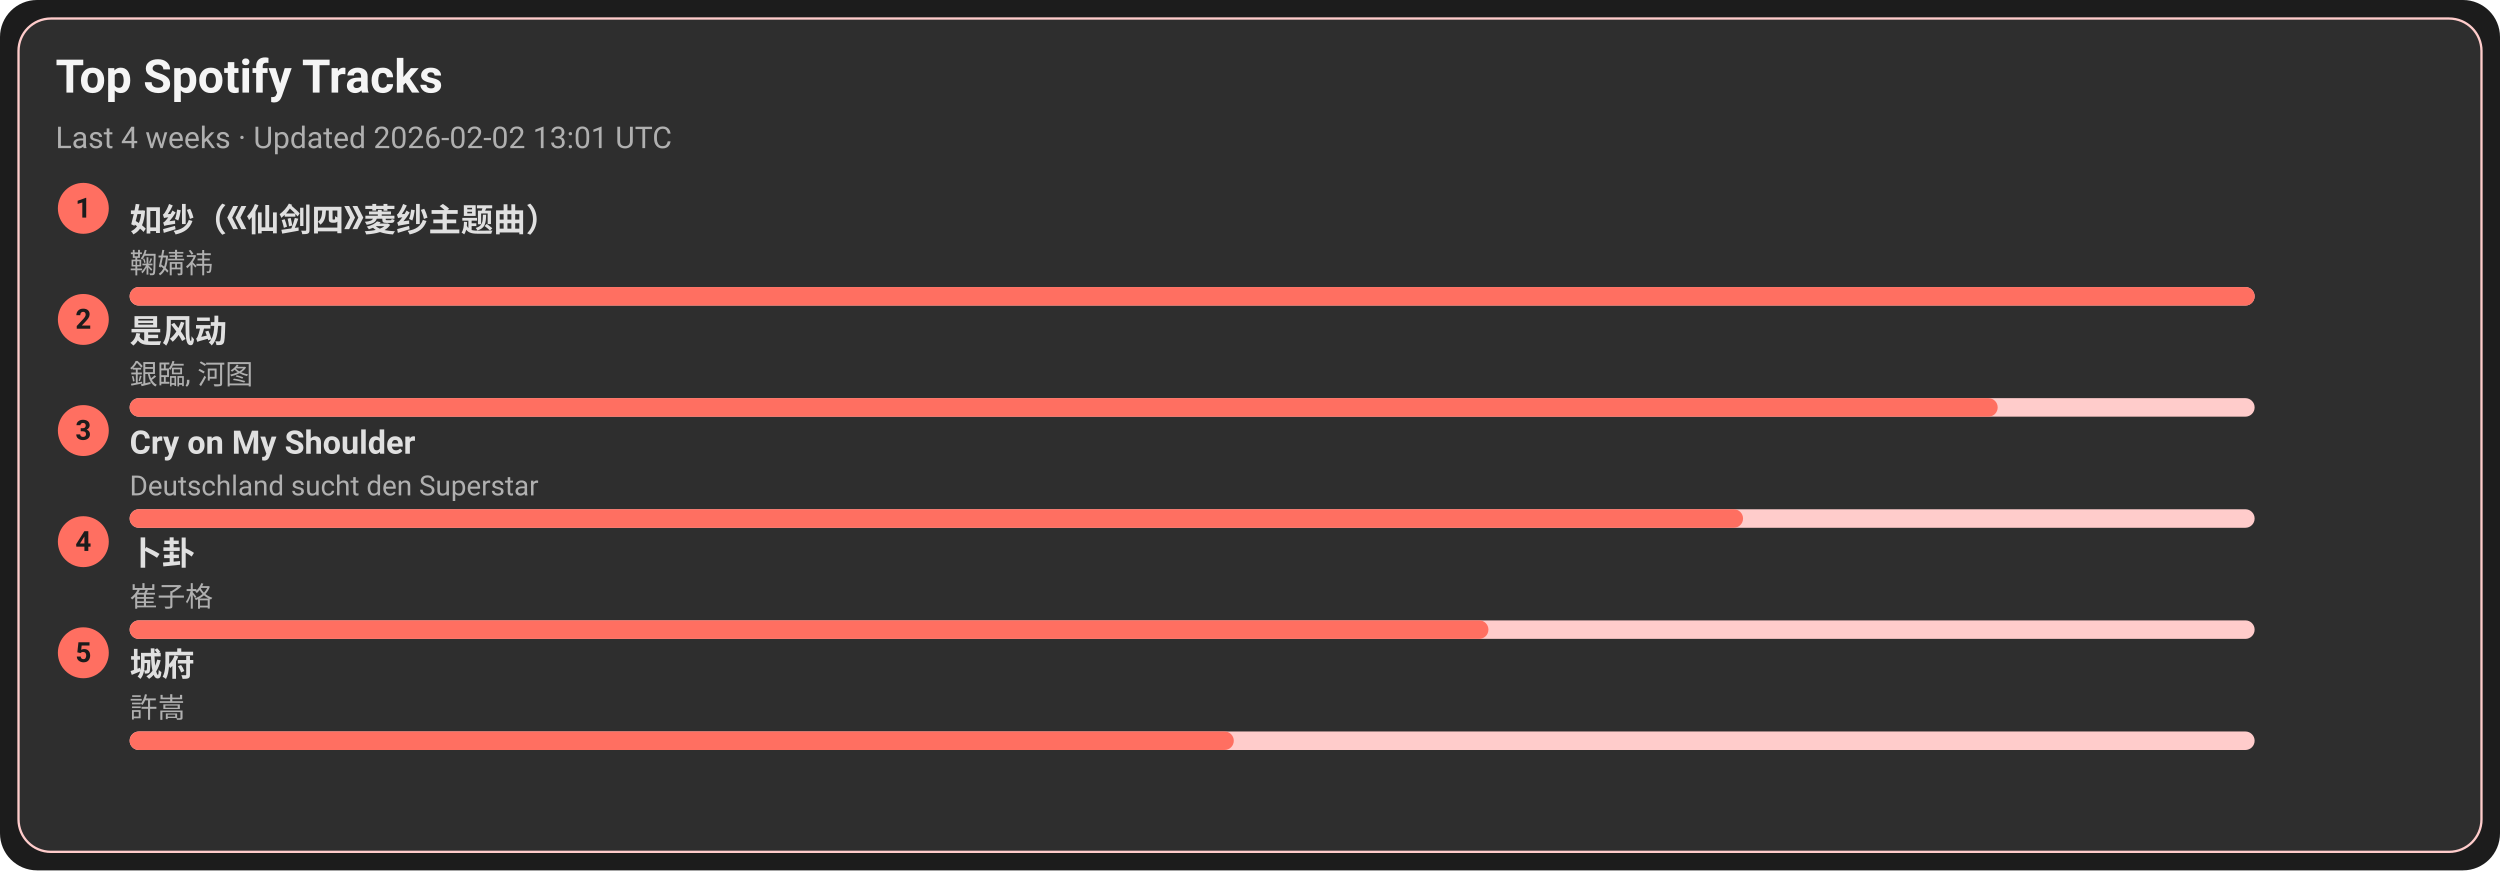
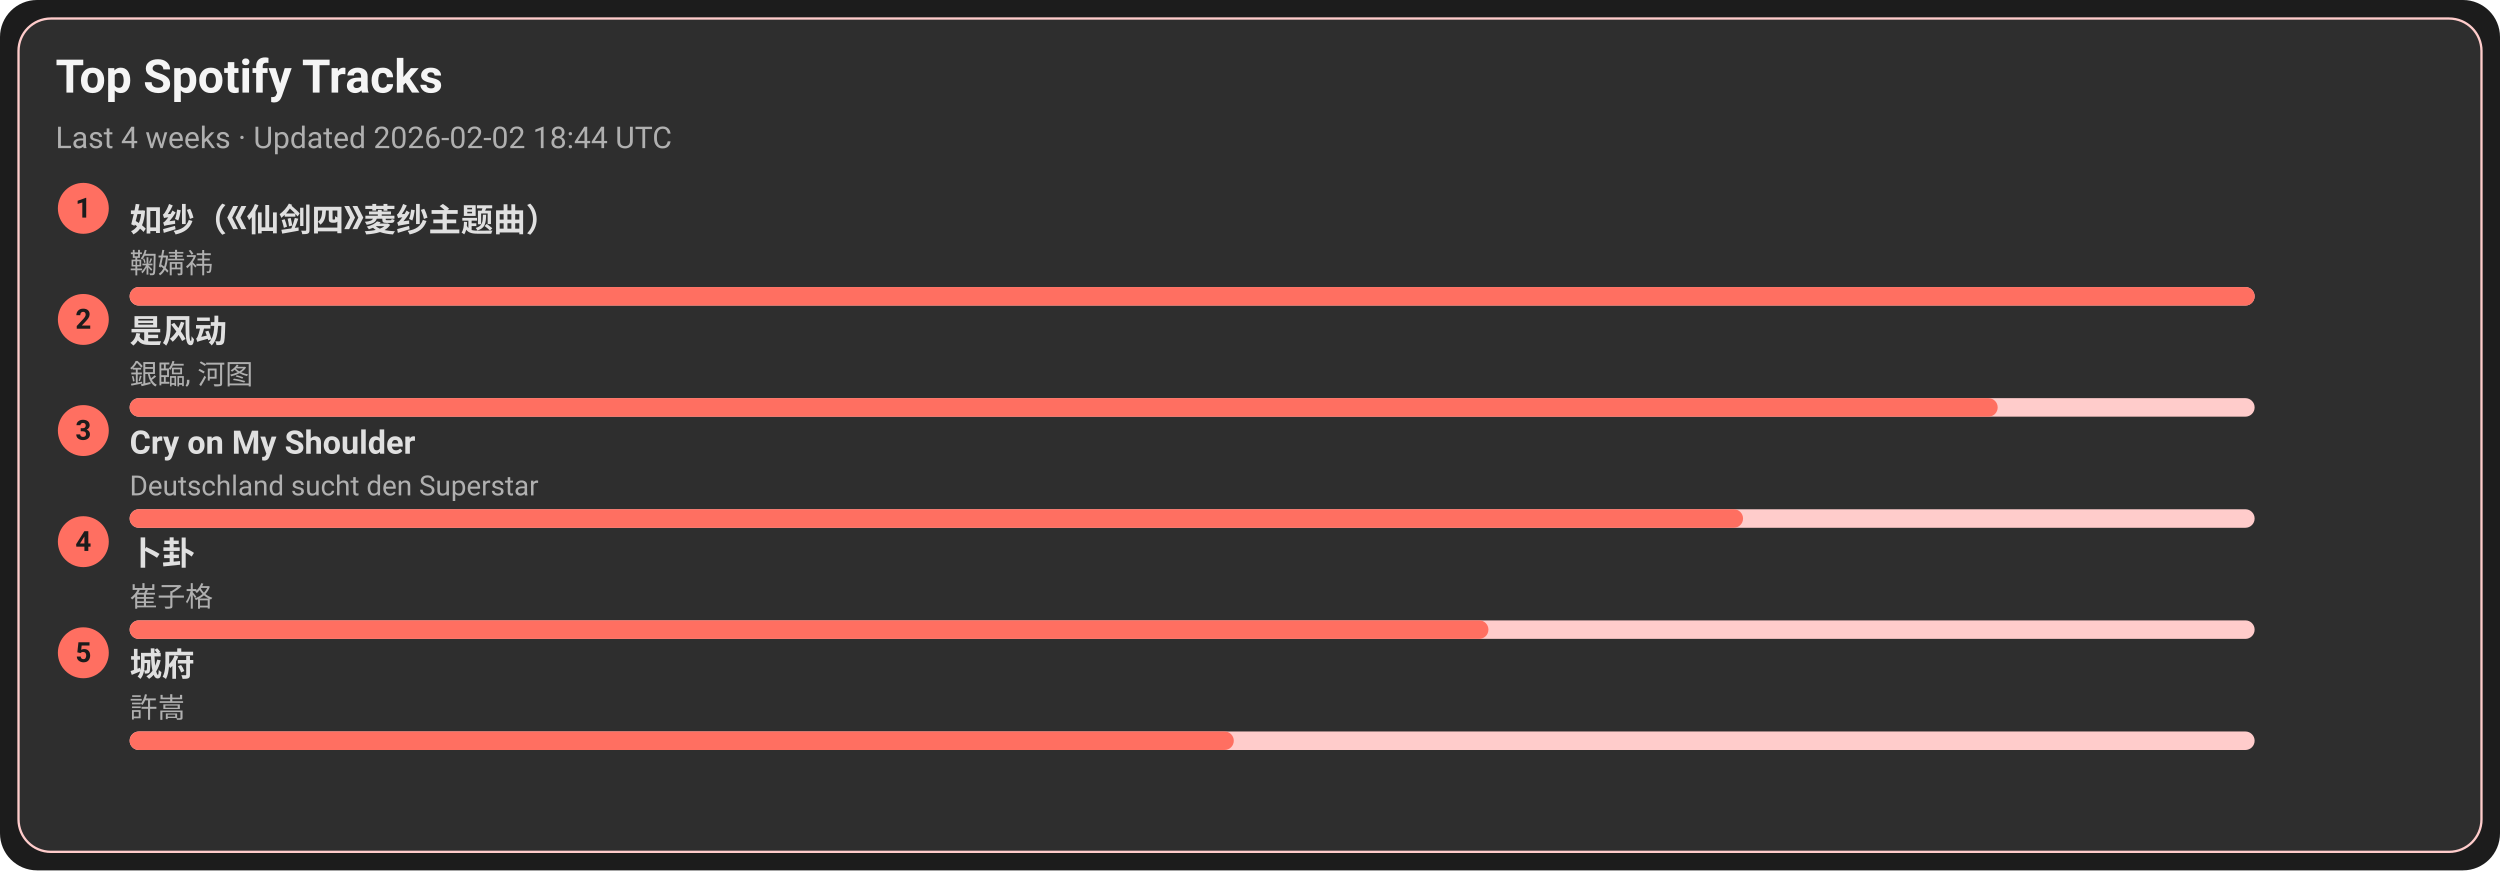
<svg xmlns="http://www.w3.org/2000/svg" width="1080" height="376" viewBox="0 0 1080 376">
  <style>text{font-family:-apple-system,BlinkMacSystemFont,Segoe UI,Roboto,Ubuntu,Helvetica Neue,Arial,Noto Sans,sans-serif}</style>
  <rect width="1080" height="376" rx="16" fill="#1c1c1c" />
  <rect x="8" y="8" width="1064" height="360" rx="14" fill="#2e2e2e" stroke="#ffcccb" />
  <text x="24" y="40" font-size="20" fill="#f5f5f5" font-weight="600">Top Spotify Tracks</text>
-   <text x="24" y="64" font-size="13" fill="#b0b0b0">Last 4 weeks · Updated 2026-02-02 13:01 UTC</text>
+   <text x="24" y="64" font-size="13" fill="#b0b0b0">Last 4 weeks · Updated 2026-02-02 18:44 UTC</text>
  <circle cx="36" cy="90" r="11" fill="#ff6f61" />
  <text x="36" y="94" text-anchor="middle" font-size="12" fill="#1c1c1c" font-weight="700">1</text>
  <a href="https://open.spotify.com/track/69FUNgvEVkNbHq43lgvdme" target="_blank" rel="noopener noreferrer">
    <text x="56" y="100" font-size="14" fill="#e0e0e0" font-weight="600">如纱（《仙剑四》菱纱主题曲）</text>
  </a>
  <text x="56" y="118" font-size="12" fill="#b0b0b0">鞠婧祎</text>
  <rect x="56" y="124" width="918" height="8" rx="4" fill="#ffcccb" />
  <rect x="56" y="124" width="918" height="8" rx="4" fill="#ff6f61" />
  <circle cx="36" cy="138" r="11" fill="#ff6f61" />
  <text x="36" y="142" text-anchor="middle" font-size="12" fill="#1c1c1c" font-weight="700">2</text>
  <a href="https://open.spotify.com/track/3lePQ8c4jq7bTePsXEmslh" target="_blank" rel="noopener noreferrer">
    <text x="56" y="148" font-size="14" fill="#e0e0e0" font-weight="600">是风动</text>
  </a>
  <text x="56" y="166" font-size="12" fill="#b0b0b0">銀臨, 河图</text>
  <rect x="56" y="172" width="918" height="8" rx="4" fill="#ffcccb" />
  <rect x="56" y="172" width="807" height="8" rx="4" fill="#ff6f61" />
  <circle cx="36" cy="186" r="11" fill="#ff6f61" />
  <text x="36" y="190" text-anchor="middle" font-size="12" fill="#1c1c1c" font-weight="700">3</text>
  <a href="https://open.spotify.com/track/6usmG2MoD0C0Lc2pNgCVWV" target="_blank" rel="noopener noreferrer">
    <text x="56" y="196" font-size="14" fill="#e0e0e0" font-weight="600">Cry on My Shoulder</text>
  </a>
  <text x="56" y="214" font-size="12" fill="#b0b0b0">Deutschland sucht den Superstar</text>
  <rect x="56" y="220" width="918" height="8" rx="4" fill="#ffcccb" />
  <rect x="56" y="220" width="697" height="8" rx="4" fill="#ff6f61" />
  <circle cx="36" cy="234" r="11" fill="#ff6f61" />
  <text x="36" y="238" text-anchor="middle" font-size="12" fill="#1c1c1c" font-weight="700">4</text>
  <a href="https://open.spotify.com/track/4ToeYifpQaikbYa7krOD6s" target="_blank" rel="noopener noreferrer">
    <text x="56" y="244" font-size="14" fill="#e0e0e0" font-weight="600">卜卦</text>
  </a>
  <text x="56" y="262" font-size="12" fill="#b0b0b0">崔子格</text>
  <rect x="56" y="268" width="918" height="8" rx="4" fill="#ffcccb" />
  <rect x="56" y="268" width="587" height="8" rx="4" fill="#ff6f61" />
  <circle cx="36" cy="282" r="11" fill="#ff6f61" />
  <text x="36" y="286" text-anchor="middle" font-size="12" fill="#1c1c1c" font-weight="700">5</text>
  <a href="https://open.spotify.com/track/4AmlSf7hye0QVpnHCcEoEw" target="_blank" rel="noopener noreferrer">
    <text x="56" y="292" font-size="14" fill="#e0e0e0" font-weight="600">城府</text>
  </a>
  <text x="56" y="310" font-size="12" fill="#b0b0b0">許嵩</text>
  <rect x="56" y="316" width="918" height="8" rx="4" fill="#ffcccb" />
  <rect x="56" y="316" width="477" height="8" rx="4" fill="#ff6f61" />
</svg>
